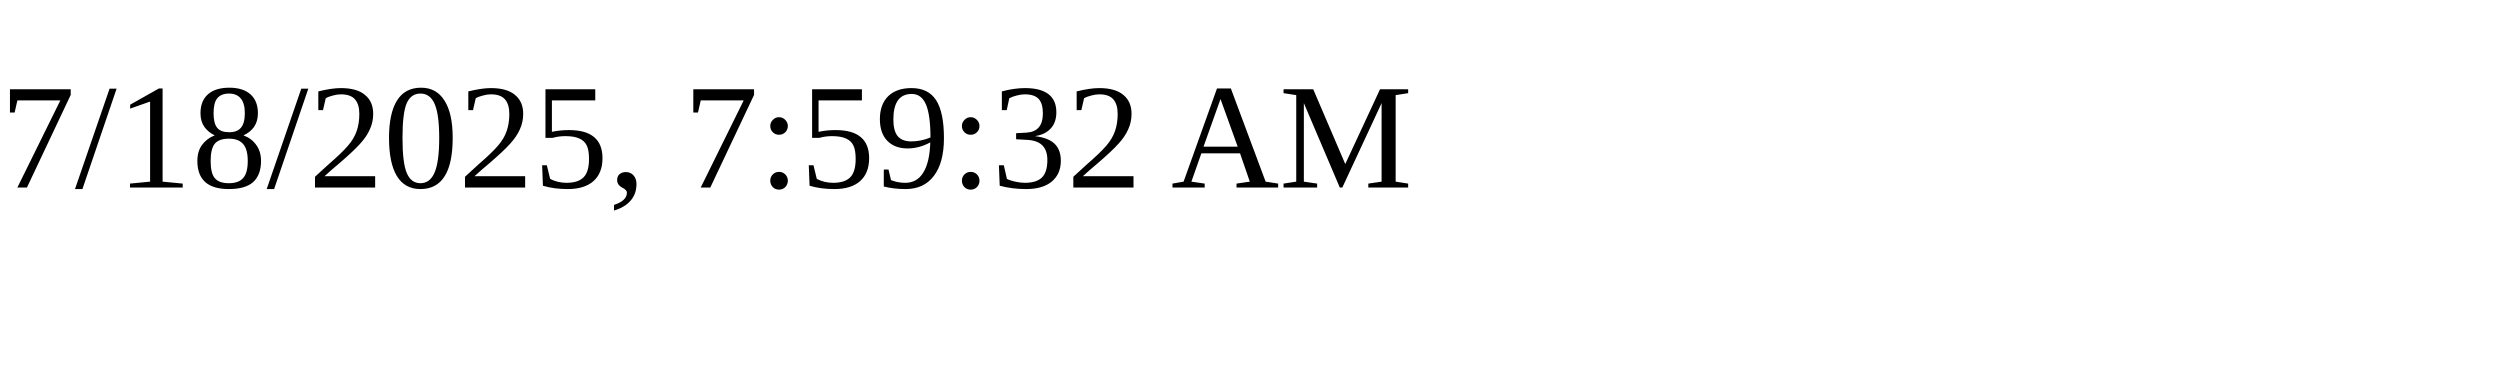
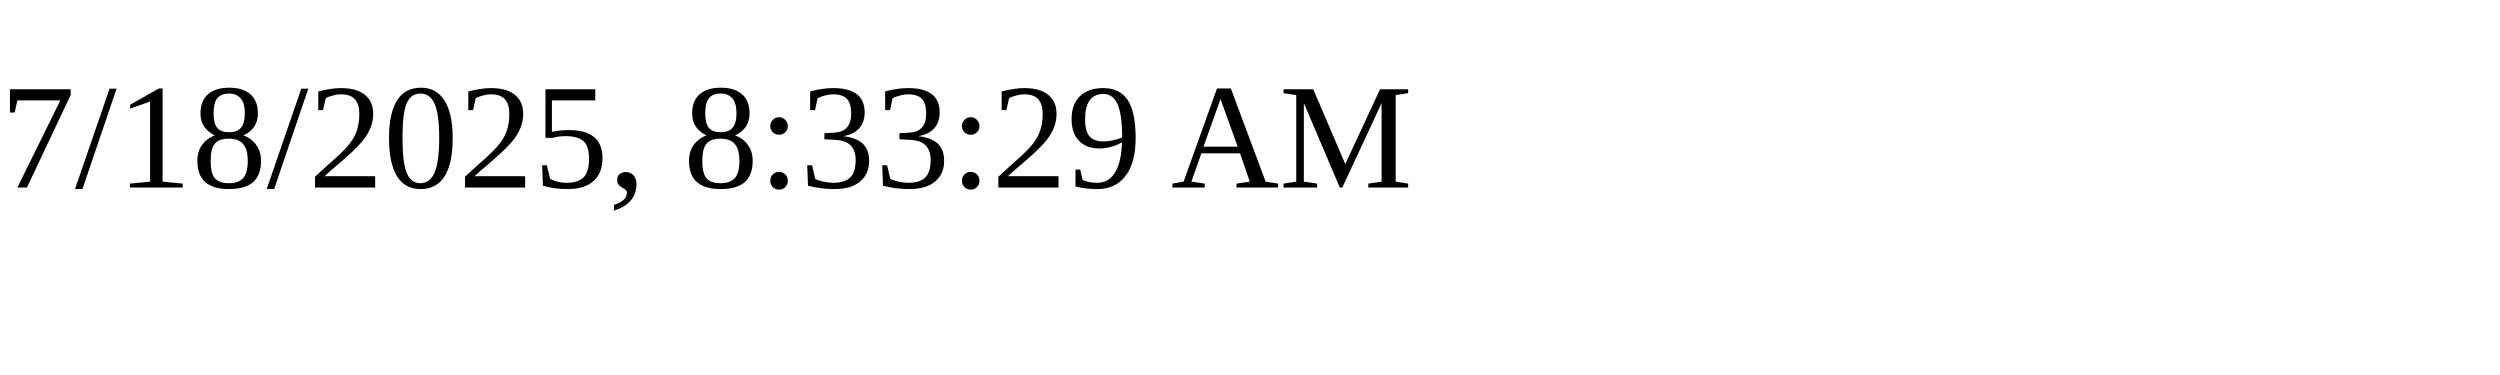
<svg xmlns="http://www.w3.org/2000/svg" height="30" width="200">
-   <text x="0" y="15">7/18/2025, 7:59:32 AM</text>
+   <text x="0" y="15">7/18/2025, 8:33:29 AM</text>
</svg>
